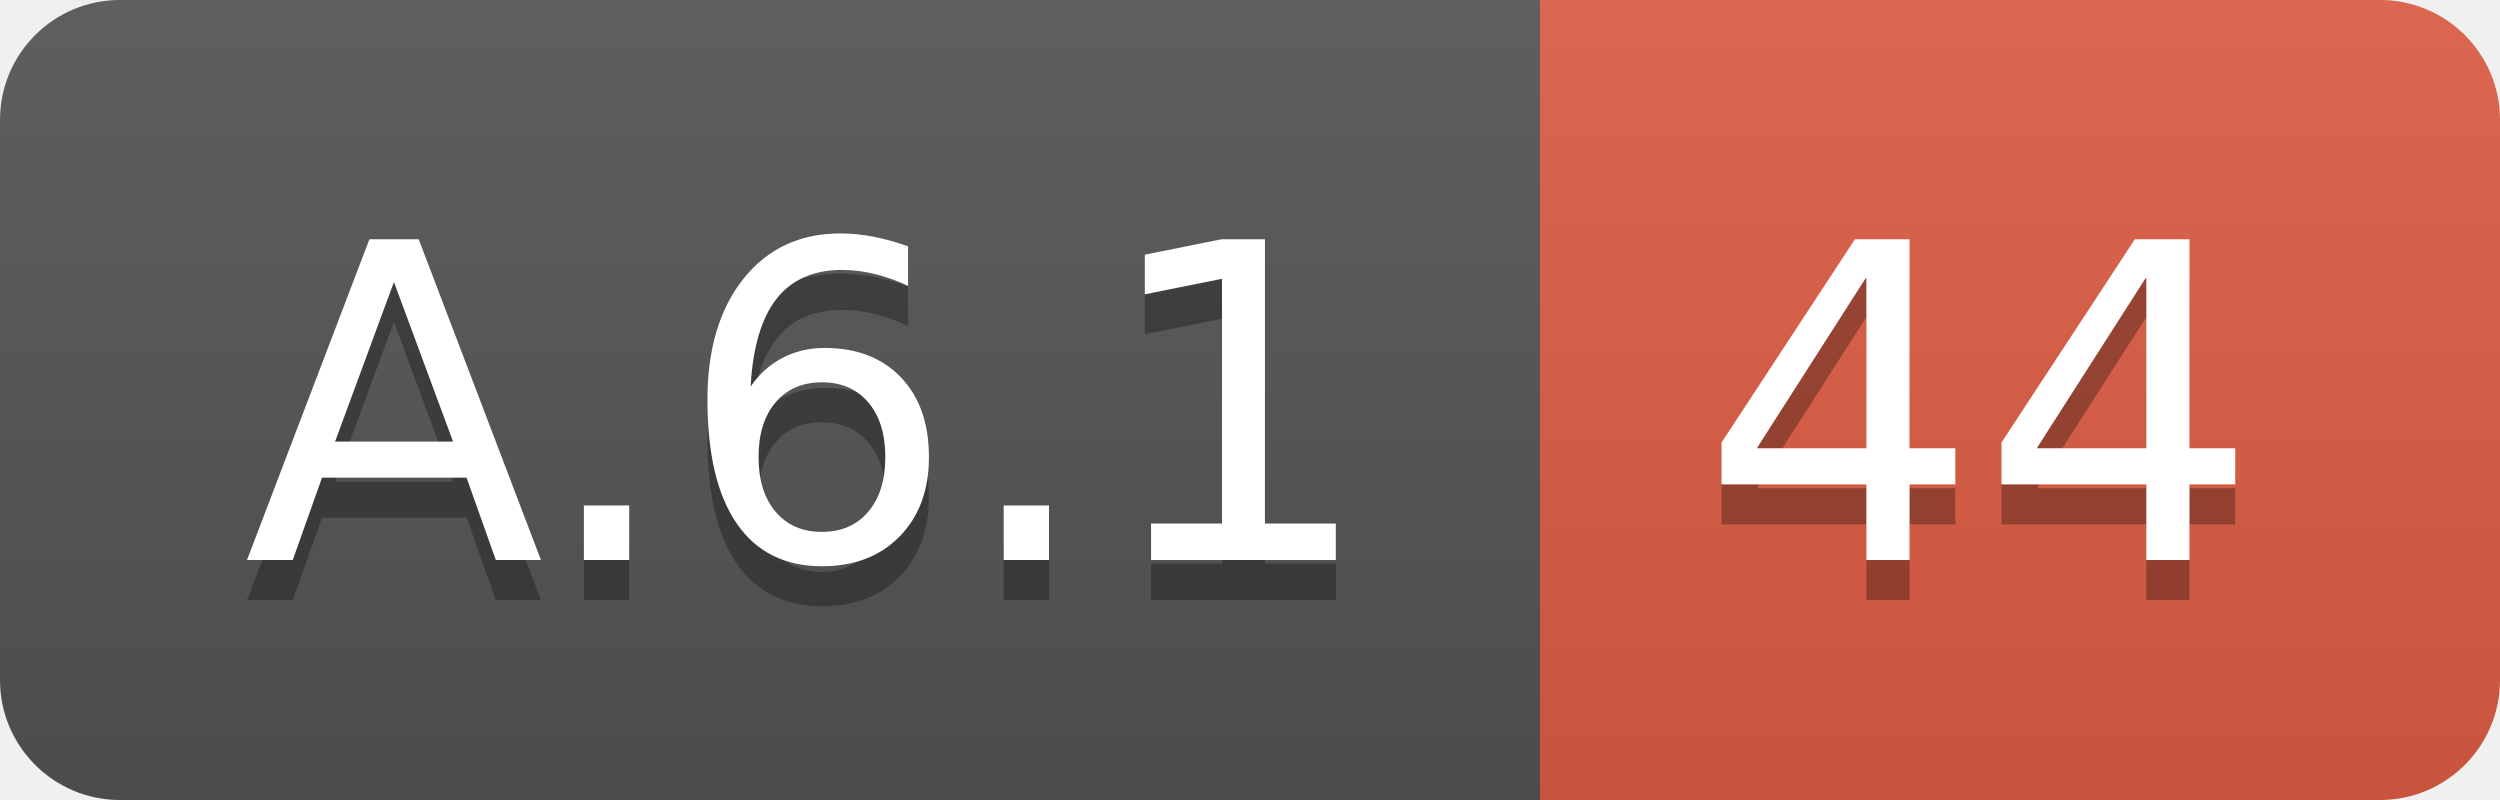
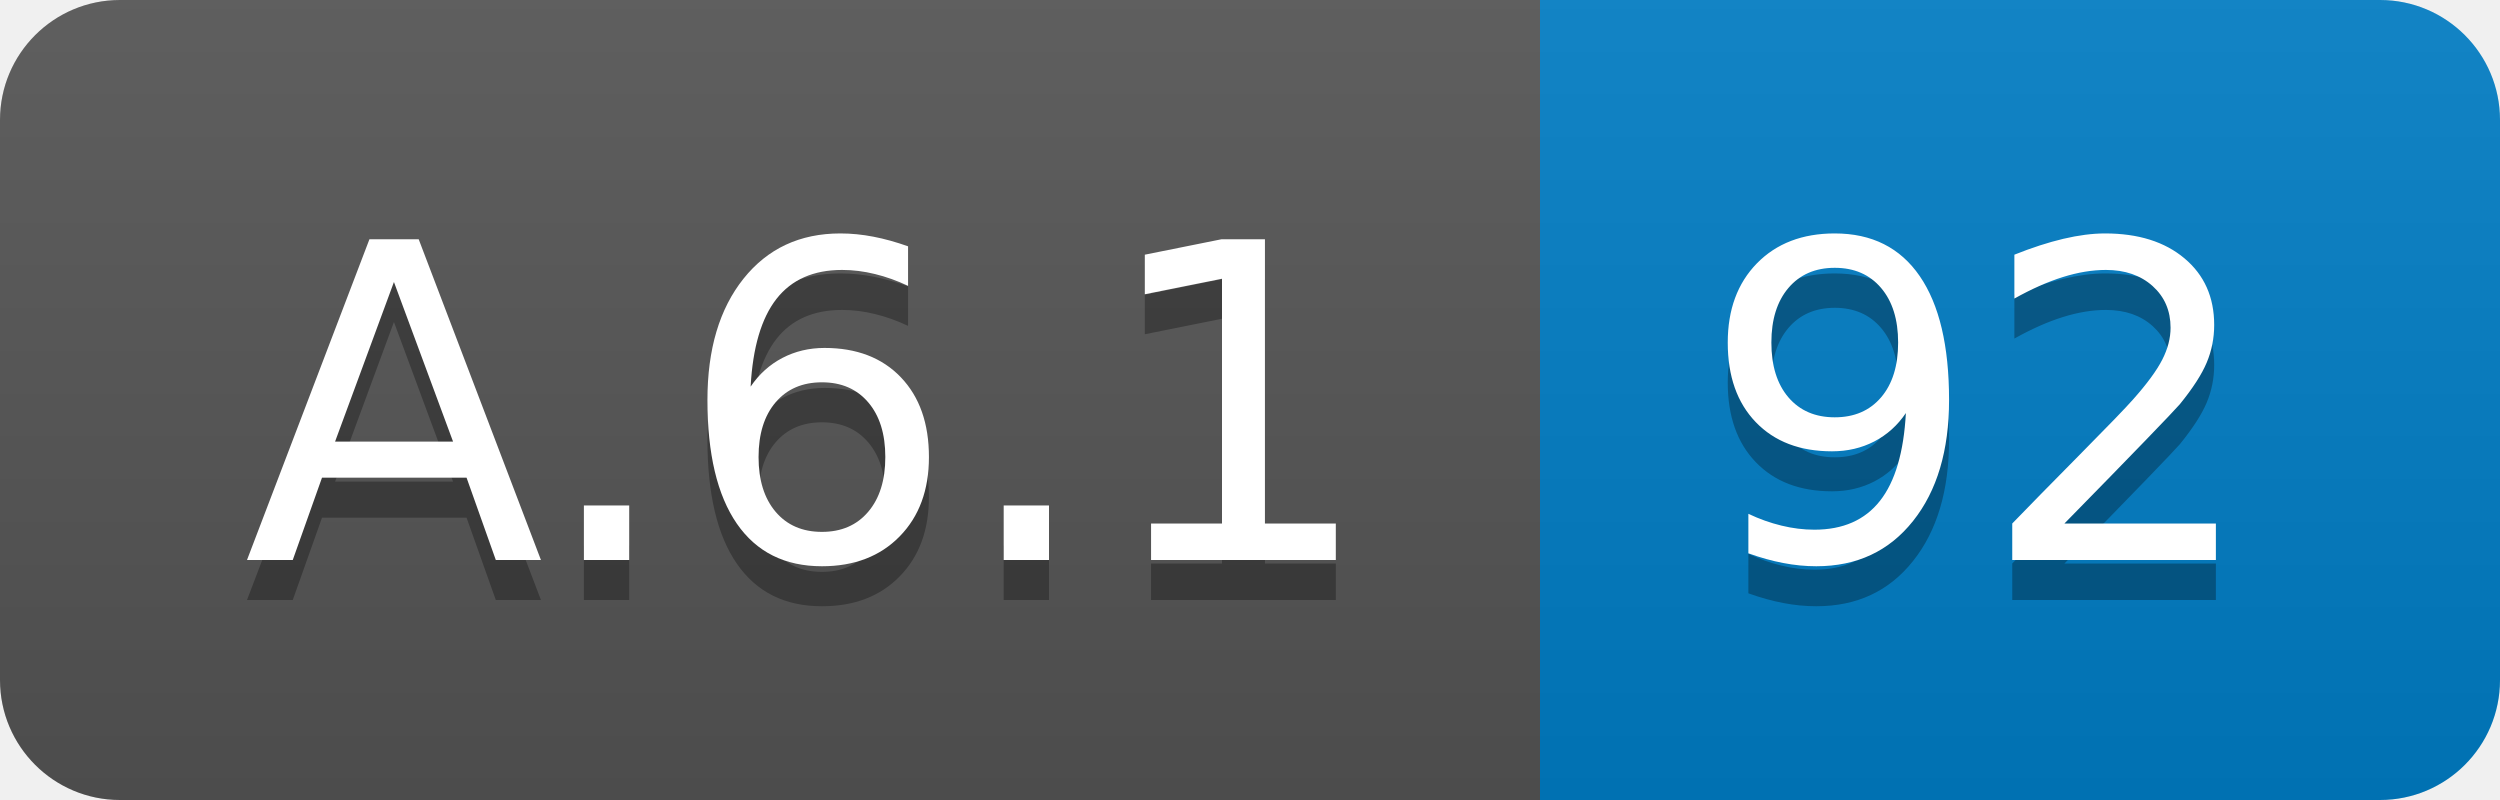
<svg xmlns="http://www.w3.org/2000/svg" width="62.5" height="20">
  <linearGradient id="smooth" x2="0" y2="100%">
    <stop offset="0" stop-color="#bbb" stop-opacity=".1" />
    <stop offset="1" stop-opacity=".1" />
  </linearGradient>
  <clipPath id="round">
    <rect width="62.5" height="20" rx="3" fill="#fff" />
  </clipPath>
  <g clip-path="url(#round)">
    <rect width="38.5" height="20" fill="#555" />
-     <rect x="38.5" width="24.0" height="20" fill="#e05d44" />
+     <rect x="38.5" width="24.0" height="20" fill="#007ec6" />
    <rect width="62.5" height="20" fill="url(#smooth)" />
  </g>
  <g fill="#fff" text-anchor="middle" font-family="DejaVu Sans,Verdana,Geneva,sans-serif" font-size="110">
    <text x="202.5" y="150" fill="#010101" fill-opacity=".3" transform="scale(0.1)" textLength="285.0" lengthAdjust="spacing">A.6.1</text>
    <text x="202.5" y="140" transform="scale(0.1)" textLength="285.0" lengthAdjust="spacing">A.6.1</text>
-     <text x="495.0" y="150" fill="#010101" fill-opacity=".3" transform="scale(0.1)" textLength="140.0" lengthAdjust="spacing">44</text>
-     <text x="495.0" y="140" transform="scale(0.1)" textLength="140.0" lengthAdjust="spacing">44</text>
+     <text x="495.0" y="150" fill="#010101" fill-opacity=".3" transform="scale(0.1)" textLength="140.0" lengthAdjust="spacing">92</text>
+     <text x="495.0" y="140" transform="scale(0.1)" textLength="140.0" lengthAdjust="spacing">92</text>
  </g>
</svg>
